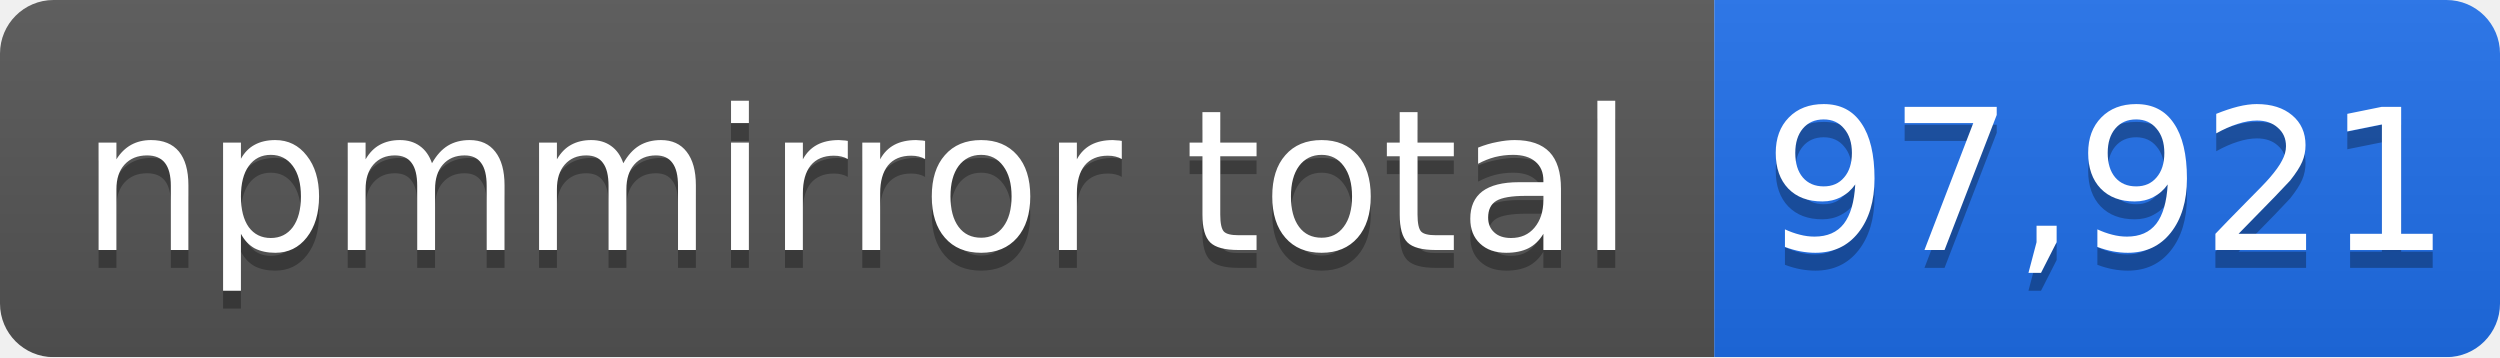
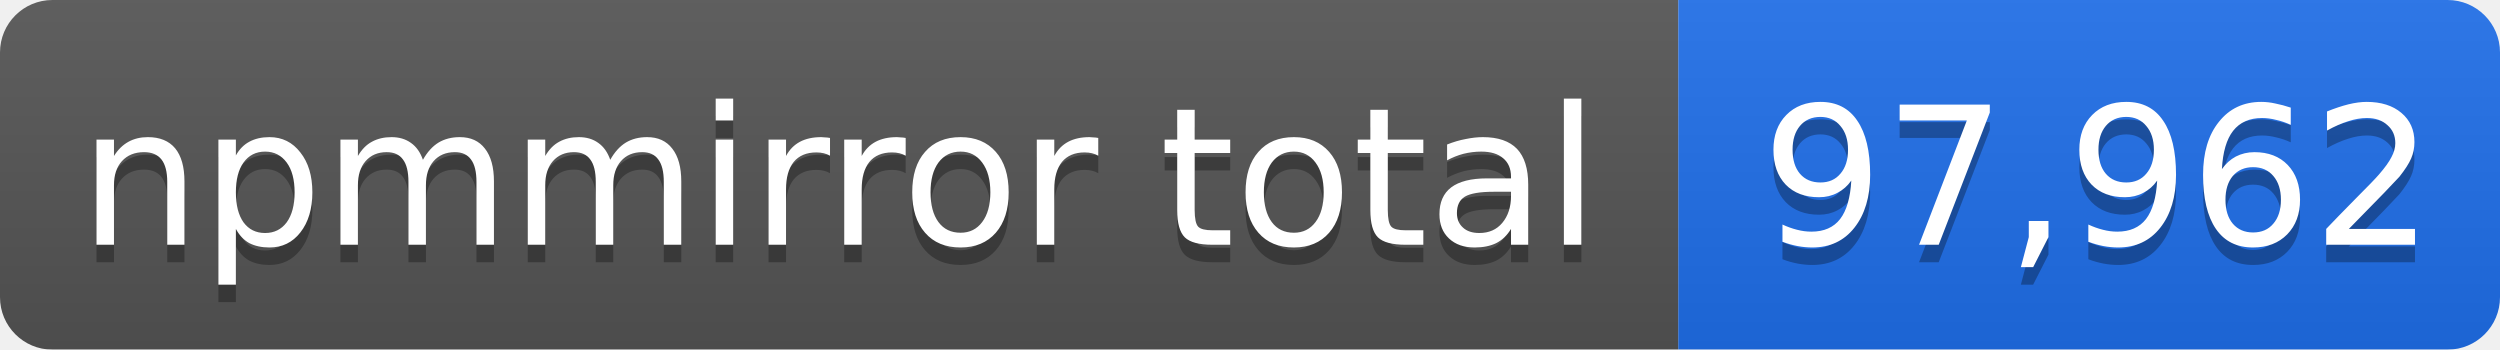
- <svg xmlns="http://www.w3.org/2000/svg" width="140" height="20" role="img" aria-label="npmmirror total: 97,921">
+ <svg xmlns="http://www.w3.org/2000/svg" width="143" height="20" role="img" aria-label="npmmirror total: 97,962">
  <linearGradient id="s" x2="0" y2="100%">
    <stop offset="0" stop-color="#bbb" stop-opacity=".1" />
    <stop offset="1" stop-opacity=".1" />
  </linearGradient>
  <mask id="m">
-     <rect width="140" height="20" rx="3" fill="#fff" />
+     <rect width="143" height="20" rx="3" fill="#fff" />
  </mask>
  <g mask="url(#m)">
    <rect width="96" height="20" fill="#555" />
-     <rect x="96" width="44" height="20" fill="#1f6feb" />
-     <rect width="140" height="20" fill="url(#s)" />
+     <rect x="96" width="47" height="20" fill="#1f6feb" />
+     <rect width="143" height="20" fill="url(#s)" />
  </g>
  <g fill="#fff" text-anchor="middle" font-family="Verdana,Geneva,DejaVu Sans,sans-serif" font-size="11">
    <text x="48" y="15" fill="#010101" fill-opacity=".3">npmmirror total</text>
    <text x="48" y="14">npmmirror total</text>
-     <text x="118" y="15" fill="#010101" fill-opacity=".3">97,921</text>
-     <text x="118" y="14">97,921</text>
+     <text x="120" y="15" fill="#010101" fill-opacity=".3">97,962</text>
+     <text x="120" y="14">97,962</text>
  </g>
</svg>
